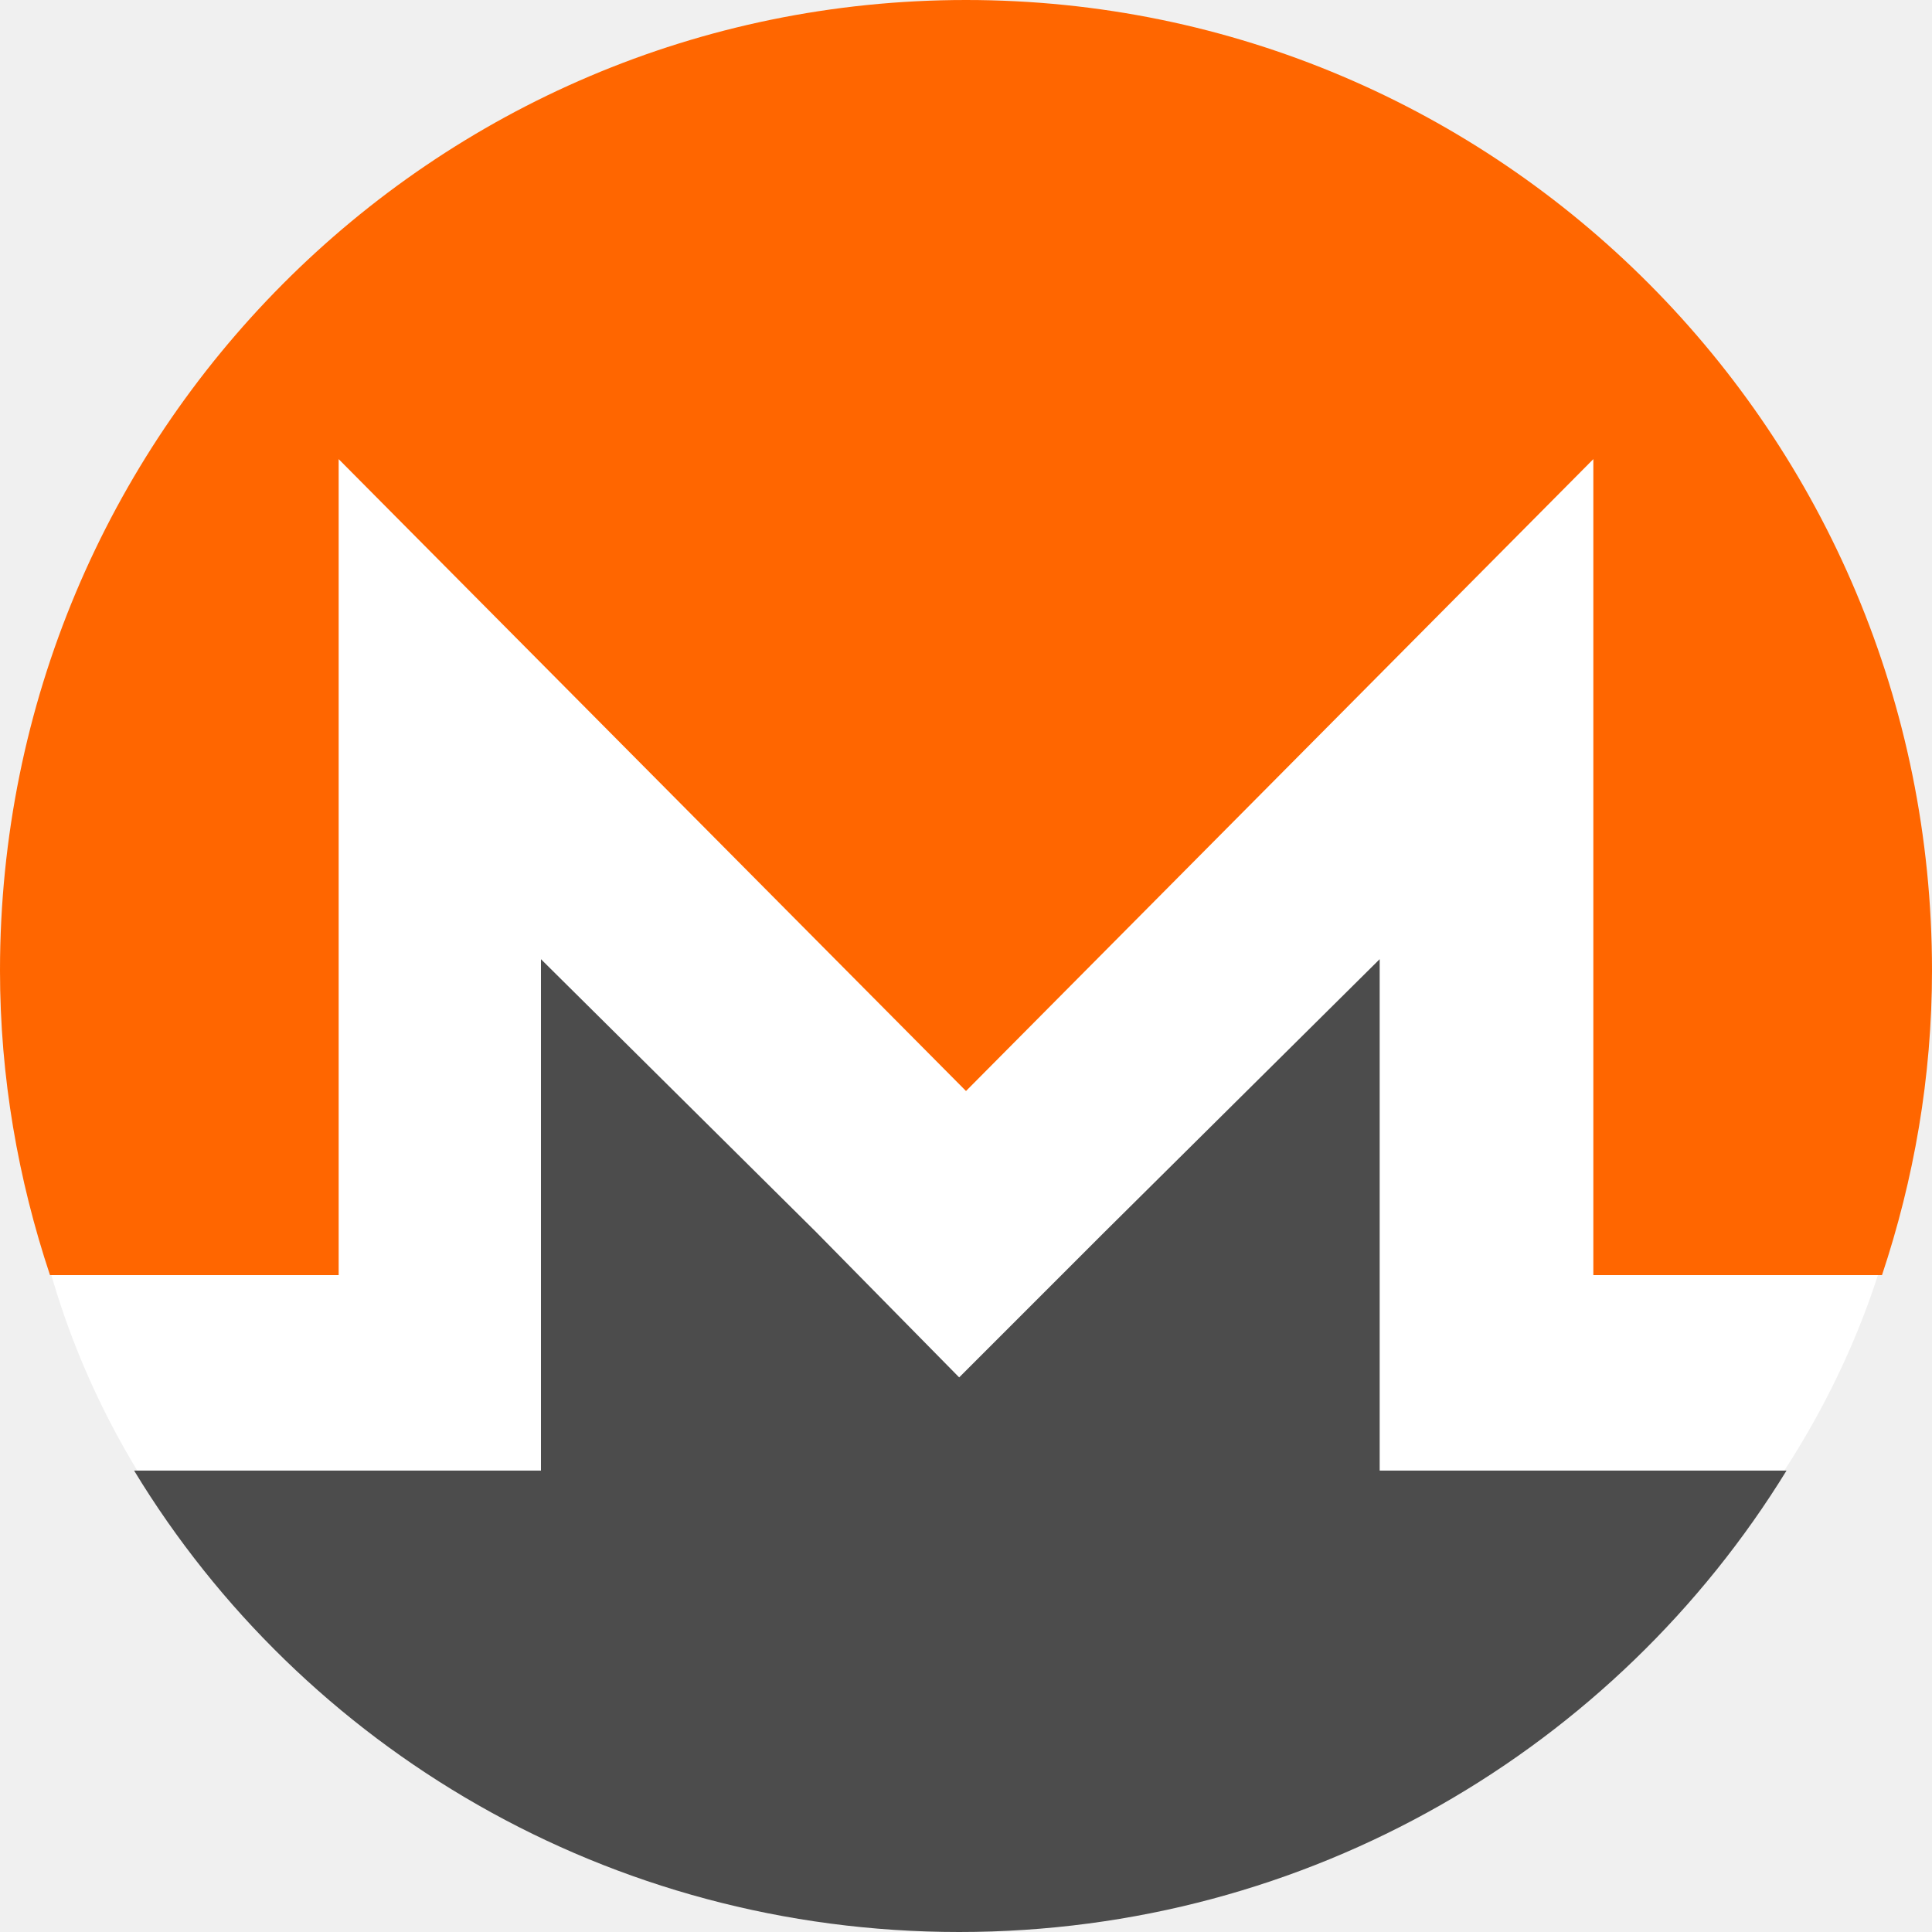
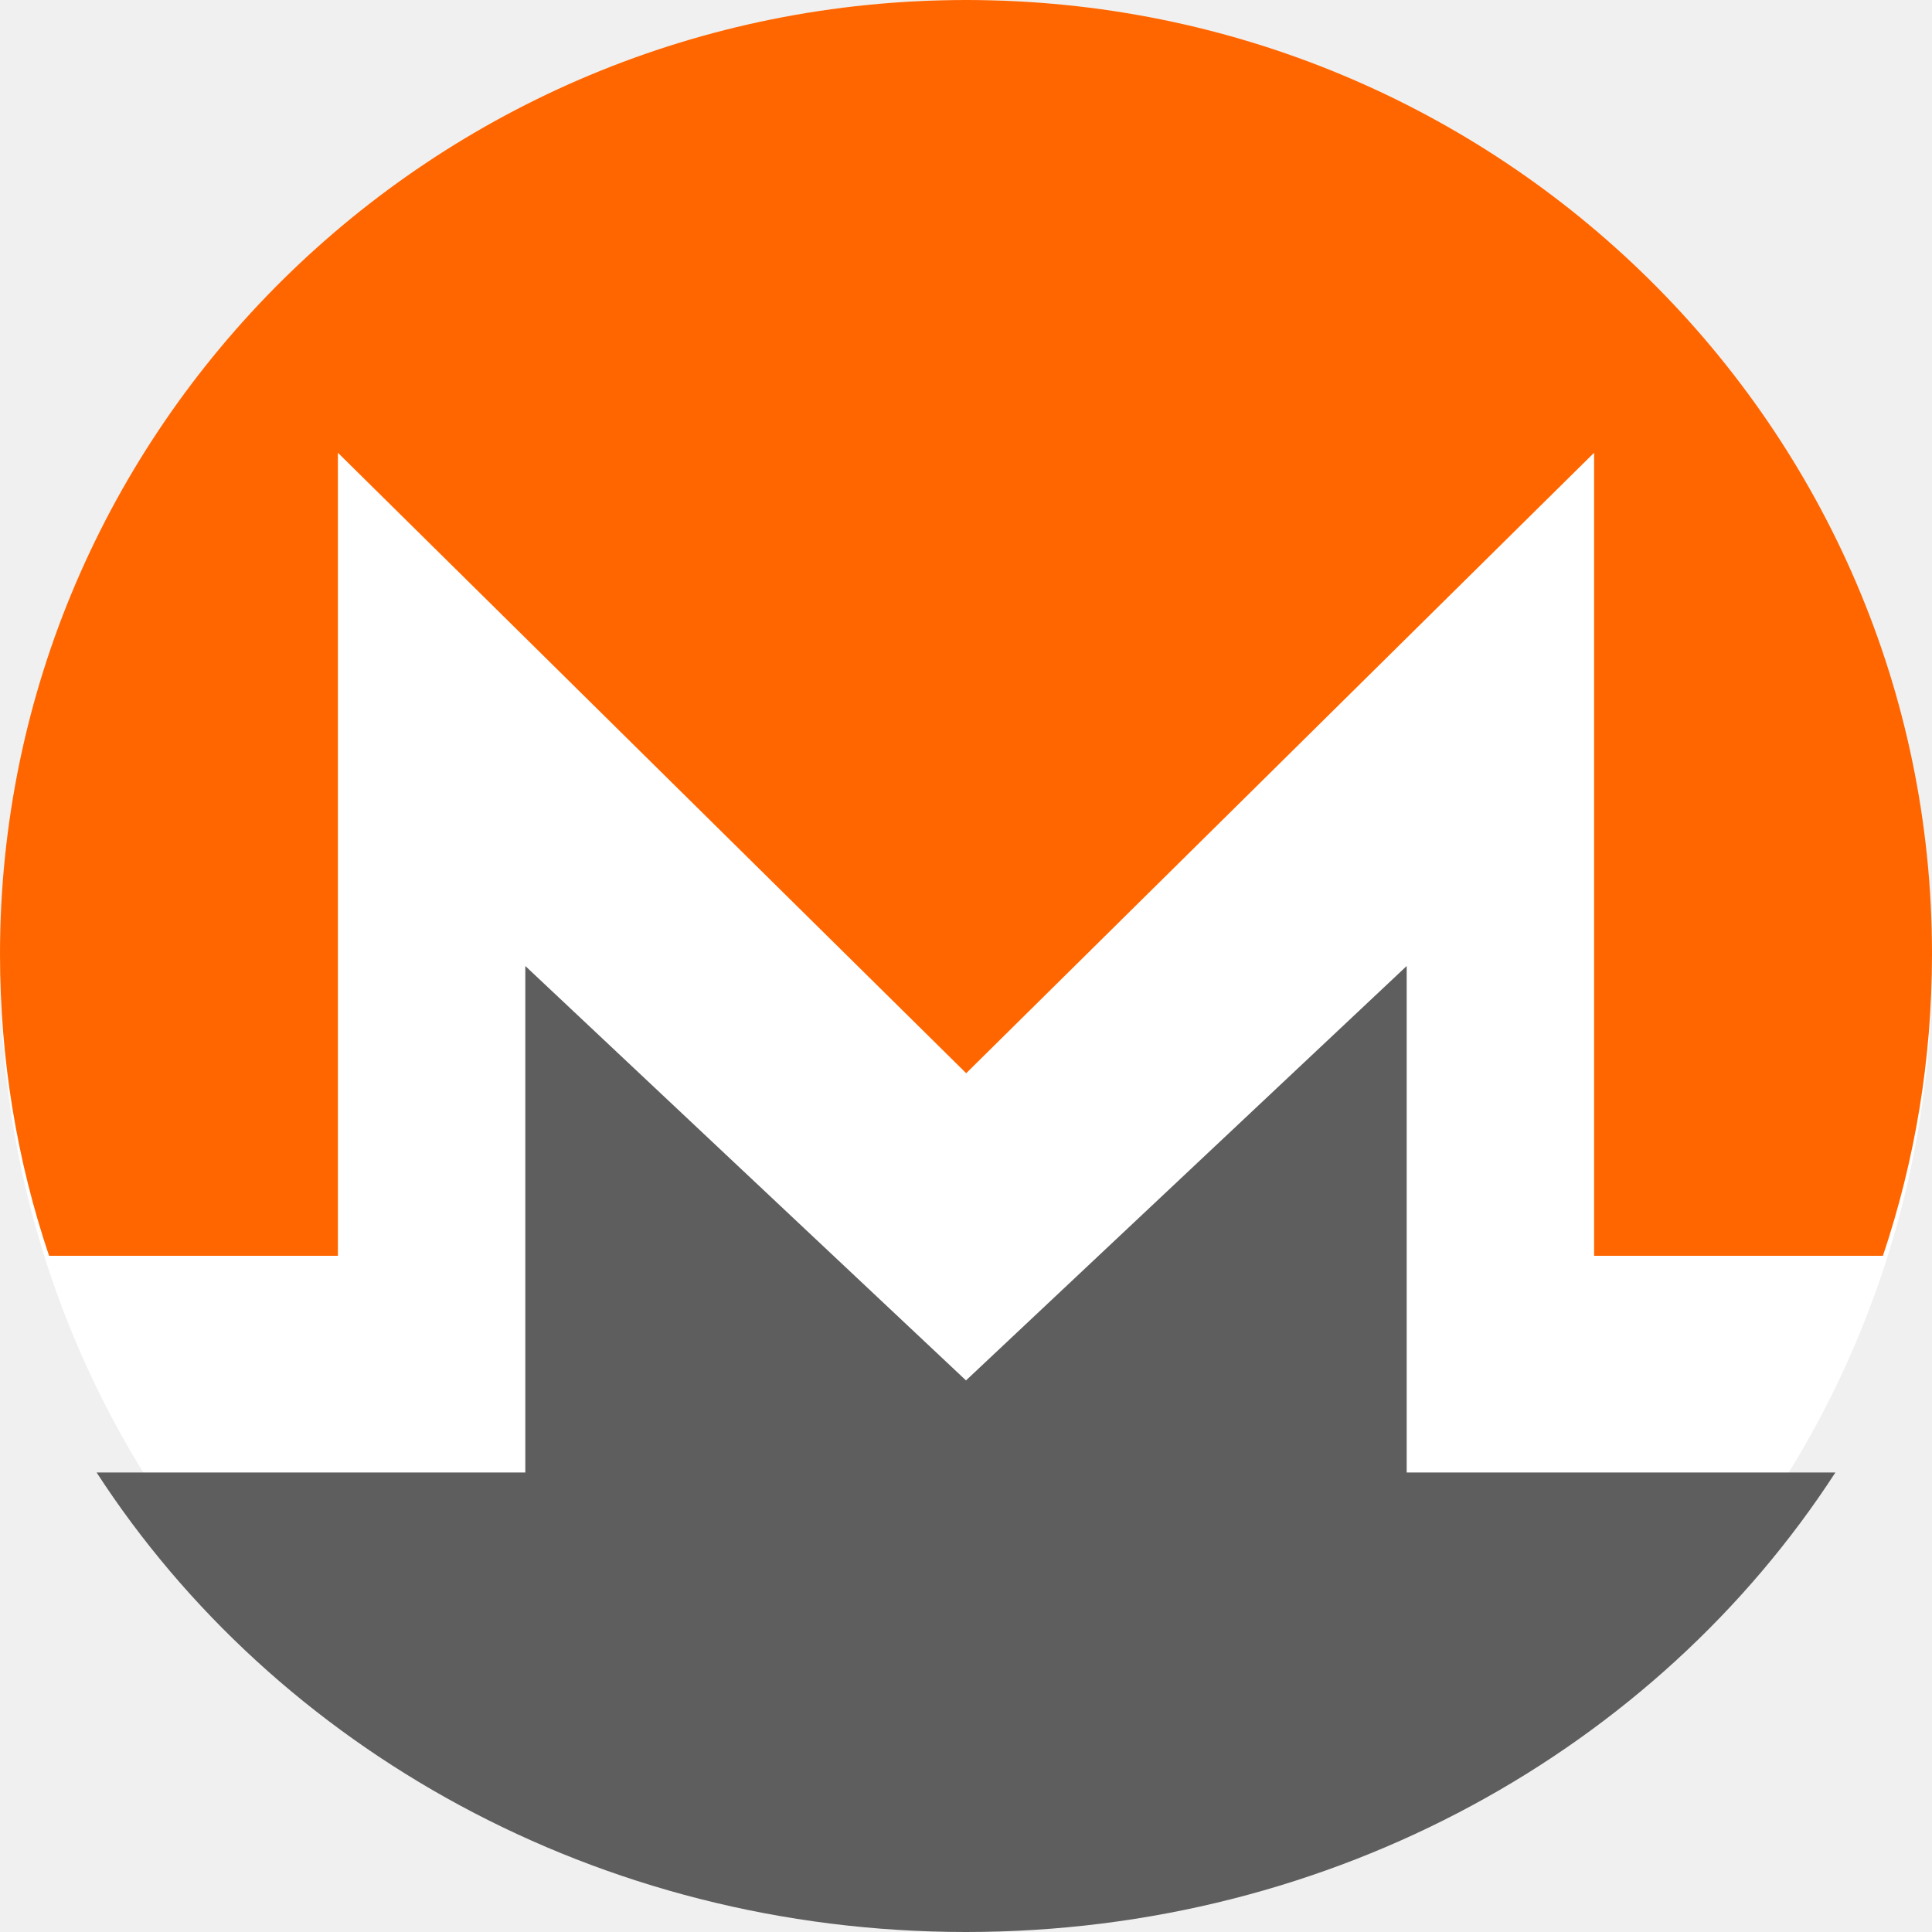
- <svg xmlns="http://www.w3.org/2000/svg" viewBox="0 0 85 85">
-   <path fill="#fff" d="M42.5 84c24 0 44.019-20.174 41.5-41.5C84 19.58 65.42 1 42.5 1S1 19.58 1 42.5C-1.126 65.83 18.2 84 42.5 84" />
-   <path fill="#f60" d="M42.5 0C19 0 0 19.1 0 42.7c0 4.7.8 9.2 2.2 13.4h12.7V20.2L42.5 48l27.6-27.8v35.9h12.7c1.4-4.2 2.2-8.7 2.2-13.4C85 19.1 66 0 42.5 0" />
-   <path fill="#4c4c4c" d="m35.9 54.2-12.1-12v22.5H5.9C13.3 76.9 26.8 85 42.2 85s28.9-8.1 36.4-20.3H60.7V42.2l-12.1 12-6.4 6.4z" />
+ <svg xmlns="http://www.w3.org/2000/svg" fill="none" viewBox="0 0 20 20">
+   <circle cx="10" cy="10" r="10" fill="#fff" />
+   <path fill="#f60" d="M10.002 0C4.477 0 0 4.425 0 9.88c0 1.09.177 2.141.508 3.12h2.99V4.687l6.504 6.423 6.5-6.423V13h2.99c.33-.983.508-2.03.508-3.12C20.004 4.425 15.527 0 10.002 0" />
+   <path fill="#5e5e5e" d="M8.426 12.81 5.438 10v5.243H1C2.85 18.097 6.19 20 10 20s7.15-1.903 9-4.757h-4.438V10l-2.988 2.81L10 14.29z" />
</svg>
